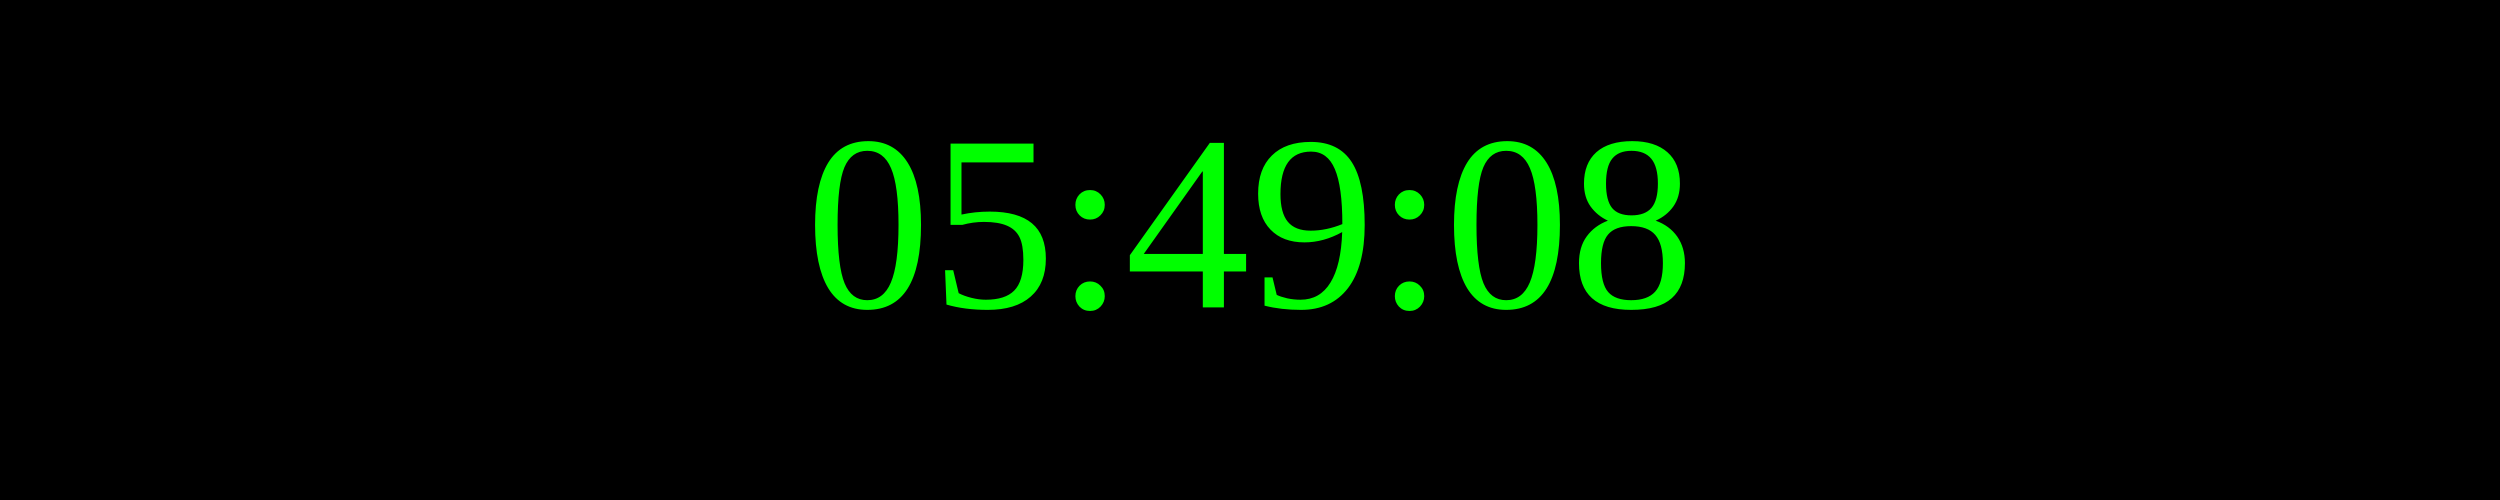
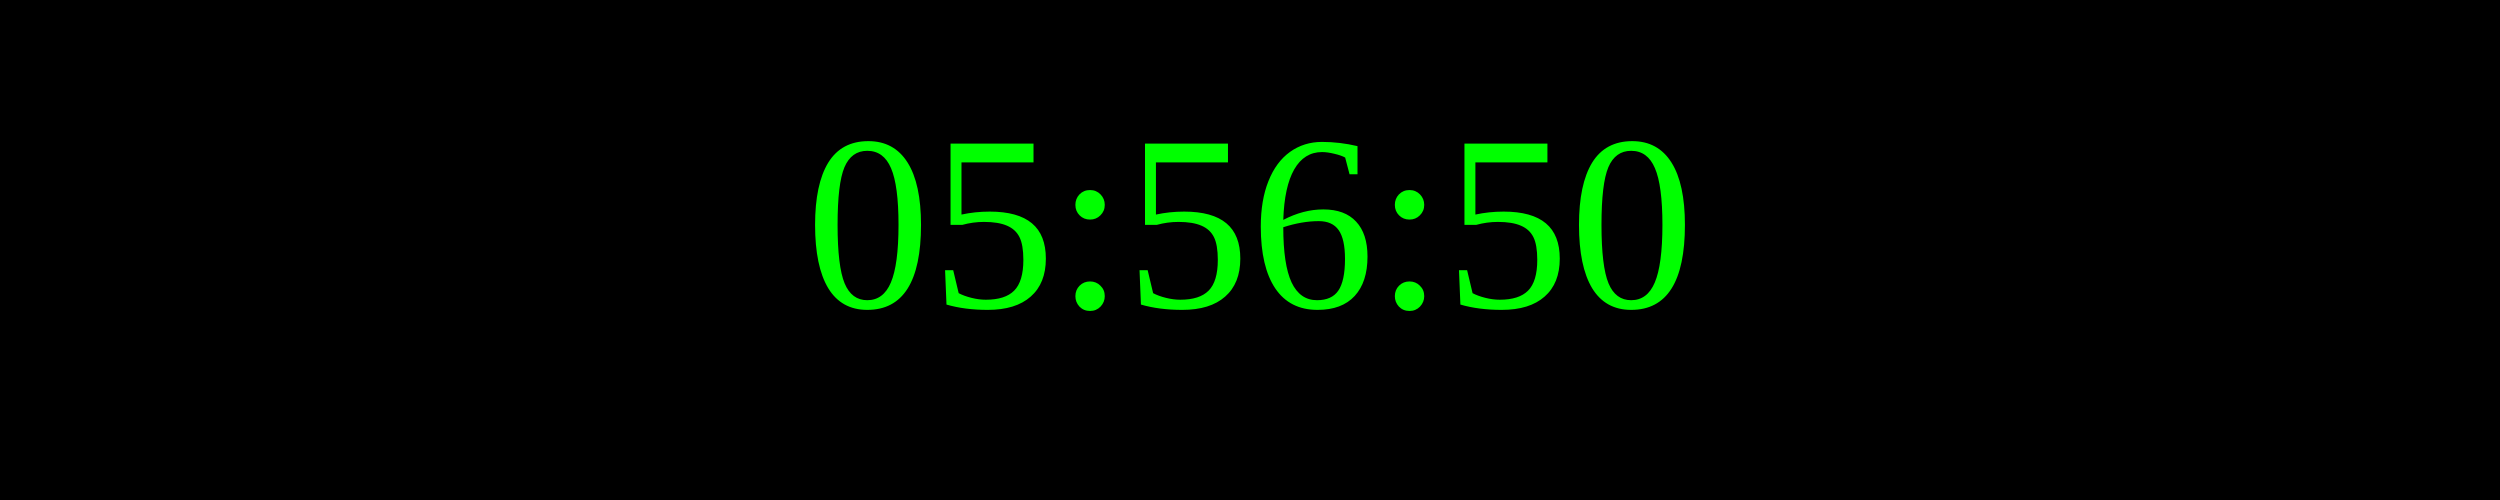
<svg xmlns="http://www.w3.org/2000/svg" width="250" height="50">
  <rect width="100%" height="100%" fill="black" />
  <text x="50%" y="50%" font-size="25" fill="lime" text-anchor="middle" dominant-baseline="middle">
- 05:49:08
+ 05:56:50
</text>
</svg>
